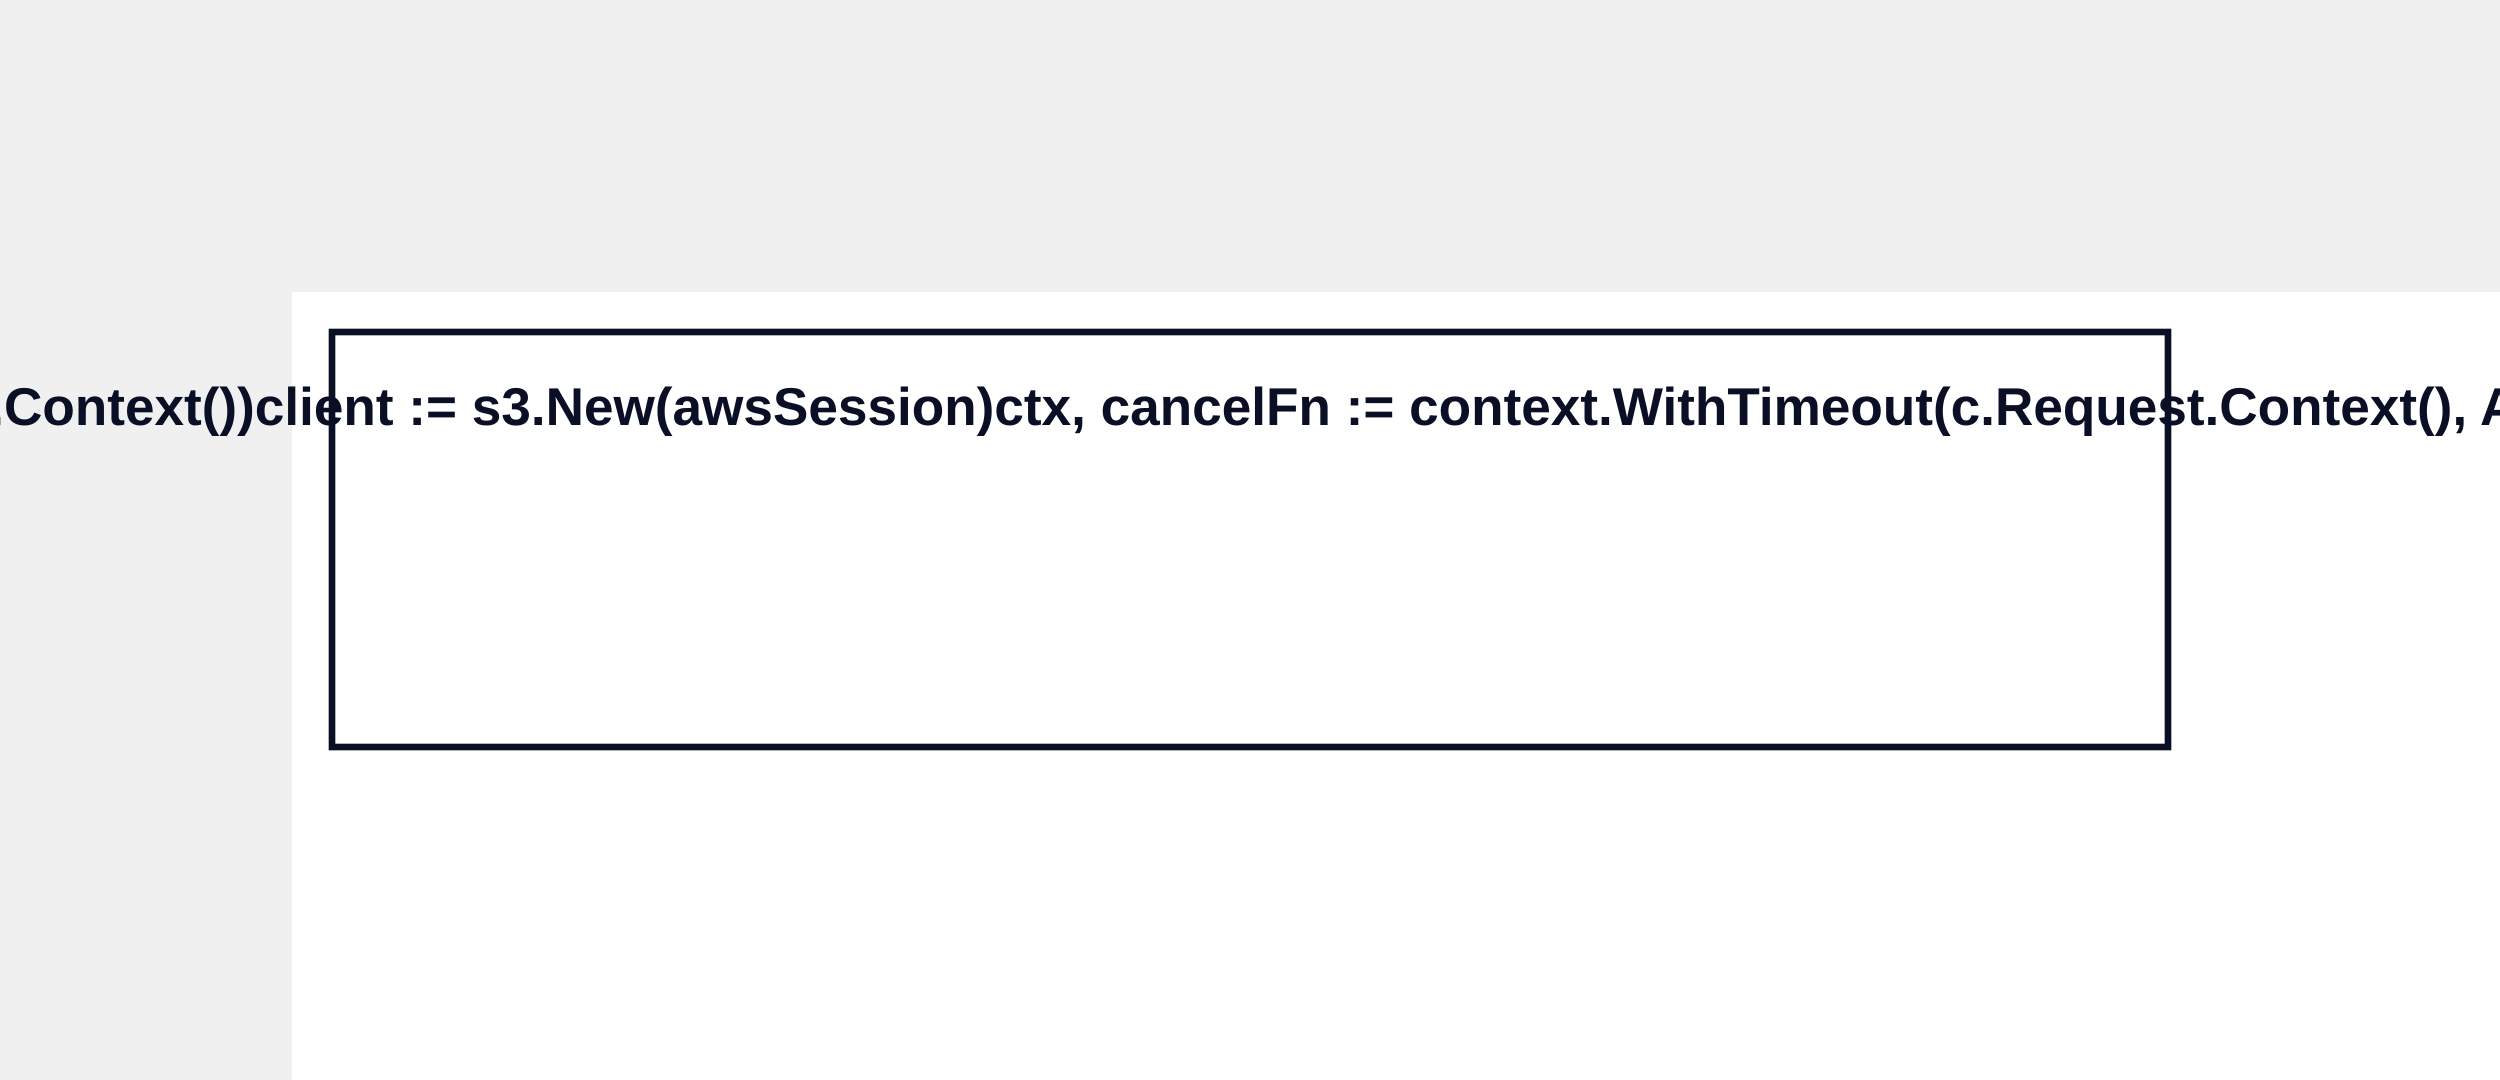
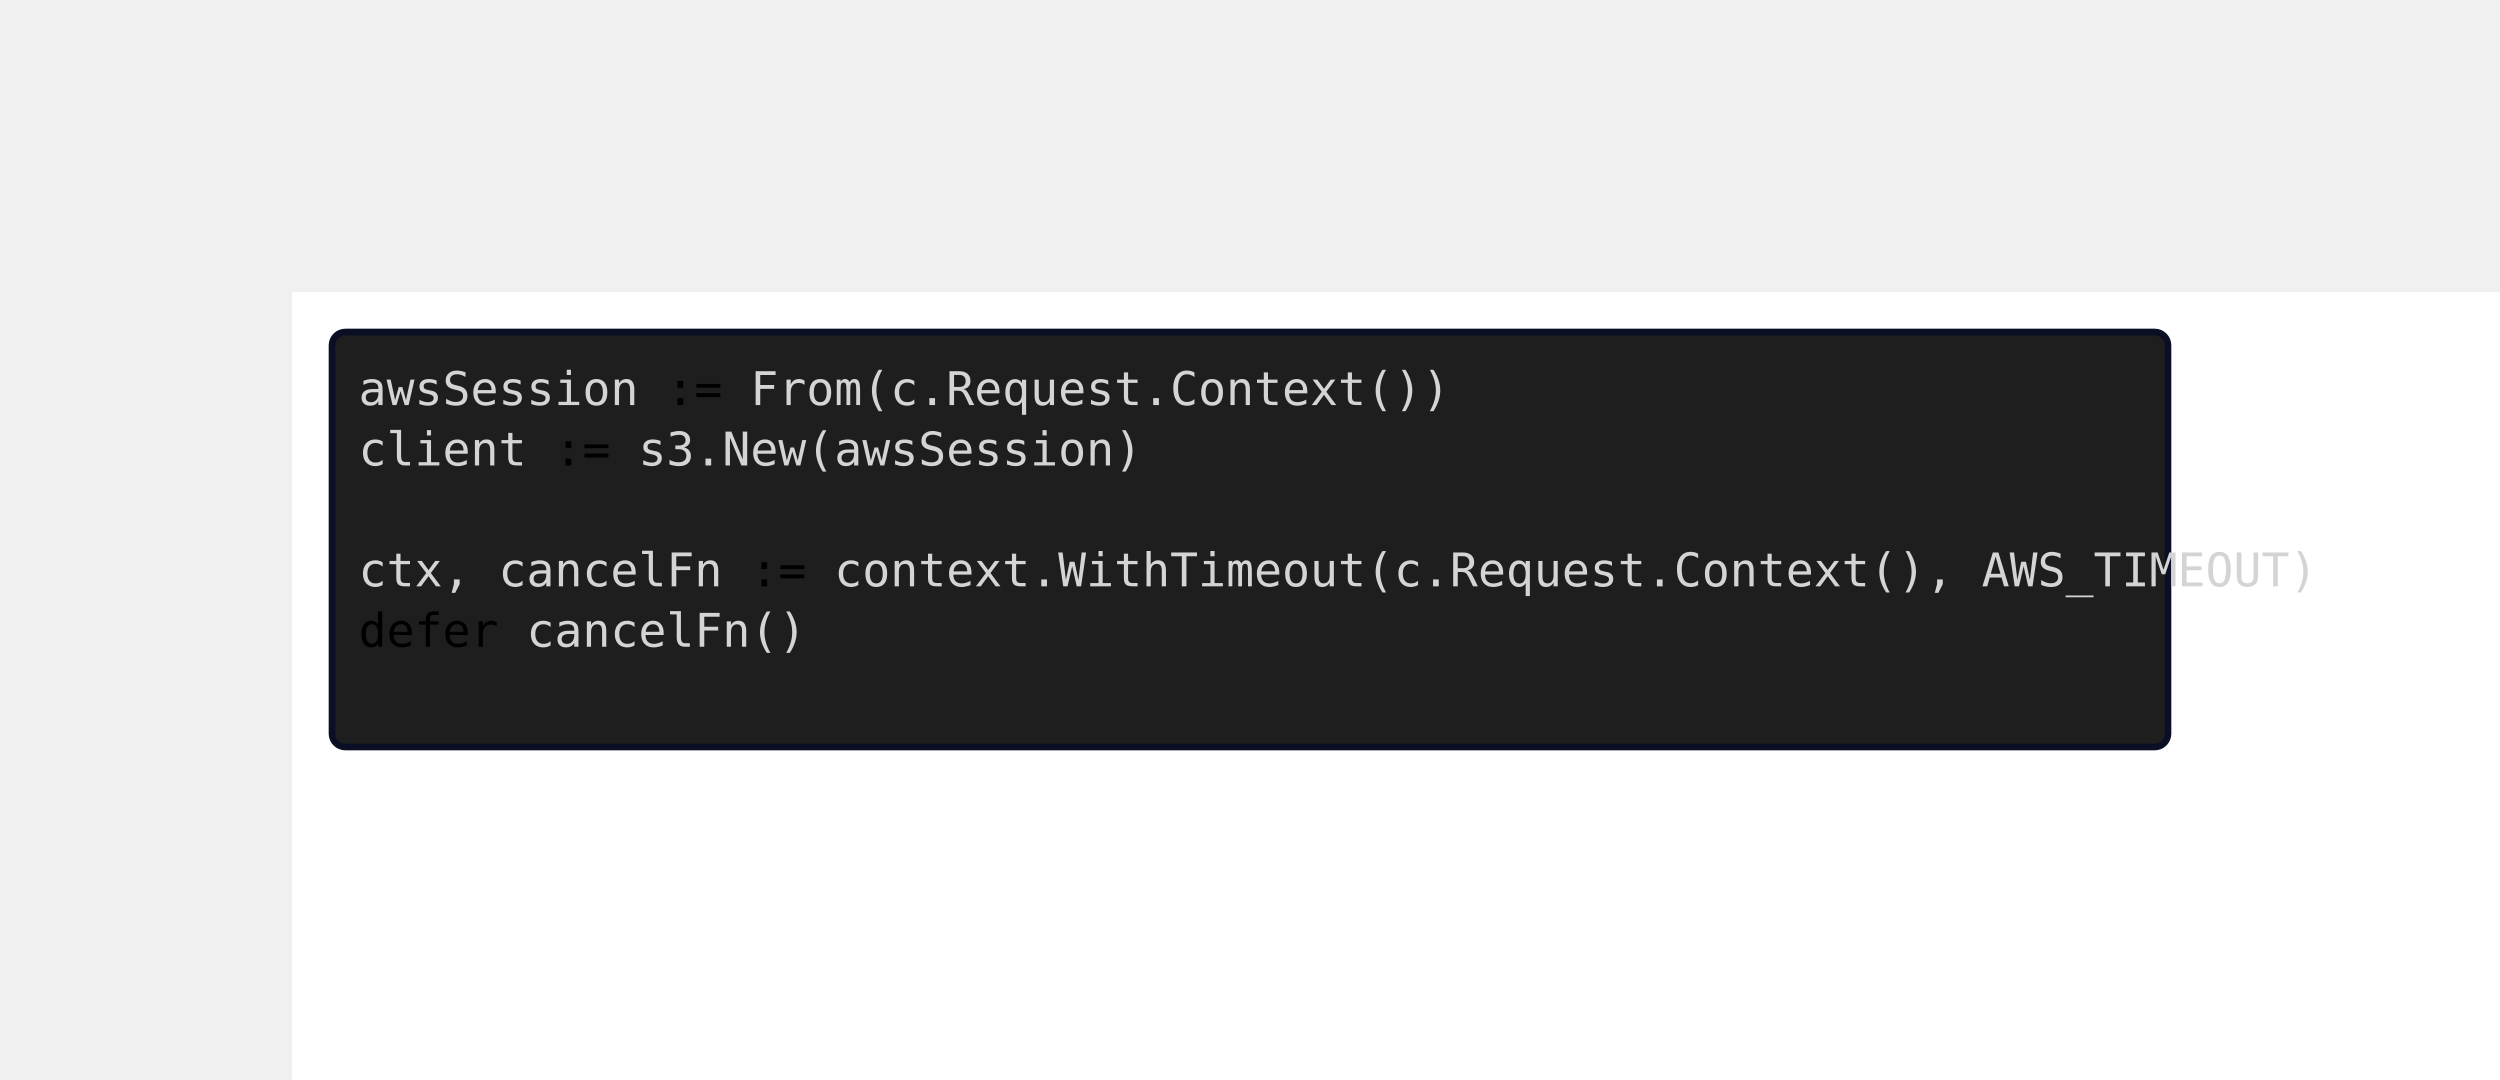
<svg xmlns="http://www.w3.org/2000/svg" width="753" height="325" viewBox="-88 -88 753 325" data-d2-version="0.1.0">
  <defs>
    <marker id="arrow-triangle" markerWidth="10" markerHeight="10" refX="10" refY="5" orient="auto" markerUnits="strokeWidth">
      <path d="M0,0 L10,5 L0,10 Z" fill="#0A0F25" />
    </marker>
    <marker id="arrow-triangle-reverse" markerWidth="10" markerHeight="10" refX="0" refY="5" orient="auto" markerUnits="strokeWidth">
      <path d="M10,0 L0,5 L10,10 Z" fill="#0A0F25" />
    </marker>
    <marker id="arrow-diamond" markerWidth="10" markerHeight="10" refX="10" refY="5" orient="auto" markerUnits="strokeWidth">
      <path d="M0,5 L5,0 L10,5 L5,10 Z" fill="#0A0F25" />
    </marker>
    <marker id="arrow-diamond-reverse" markerWidth="10" markerHeight="10" refX="0" refY="5" orient="auto" markerUnits="strokeWidth">
      <path d="M0,5 L5,0 L10,5 L5,10 Z" fill="#0A0F25" />
    </marker>
    <marker id="arrow-circle" markerWidth="10" markerHeight="10" refX="6" refY="5" orient="auto" markerUnits="strokeWidth">
      <circle cx="5" cy="5" r="4" fill="#0A0F25" />
    </marker>
    <marker id="arrow-circle-reverse" markerWidth="10" markerHeight="10" refX="4" refY="5" orient="auto" markerUnits="strokeWidth">
      <circle cx="5" cy="5" r="4" fill="#0A0F25" />
    </marker>
    <marker id="arrow-cf-one" markerWidth="10" markerHeight="10" refX="10" refY="5" orient="auto" markerUnits="strokeWidth">
      <line x1="10" y1="0" x2="10" y2="10" stroke="#0A0F25" stroke-width="2" />
    </marker>
    <marker id="arrow-cf-one-reverse" markerWidth="10" markerHeight="10" refX="0" refY="5" orient="auto" markerUnits="strokeWidth">
      <line x1="0" y1="0" x2="0" y2="10" stroke="#0A0F25" stroke-width="2" />
    </marker>
    <marker id="arrow-cf-many" markerWidth="10" markerHeight="10" refX="10" refY="5" orient="auto" markerUnits="strokeWidth">
      <path d="M0,5 L10,0 M0,5 L10,5 M0,5 L10,10" stroke="#0A0F25" stroke-width="2" fill="none" />
    </marker>
    <marker id="arrow-cf-many-reverse" markerWidth="10" markerHeight="10" refX="0" refY="5" orient="auto" markerUnits="strokeWidth">
      <path d="M10,5 L0,0 M10,5 L0,5 M10,5 L0,10" stroke="#0A0F25" stroke-width="2" fill="none" />
    </marker>
    <marker id="arrow-cf-one-required" markerWidth="10" markerHeight="10" refX="10" refY="5" orient="auto" markerUnits="strokeWidth">
      <line x1="10" y1="0" x2="10" y2="10" stroke="#0A0F25" stroke-width="2" />
      <line x1="7" y1="0" x2="7" y2="10" stroke="#0A0F25" stroke-width="2" />
    </marker>
    <marker id="arrow-cf-one-required-reverse" markerWidth="10" markerHeight="10" refX="0" refY="5" orient="auto" markerUnits="strokeWidth">
      <line x1="0" y1="0" x2="0" y2="10" stroke="#0A0F25" stroke-width="2" />
      <line x1="3" y1="0" x2="3" y2="10" stroke="#0A0F25" stroke-width="2" />
    </marker>
    <marker id="arrow-cf-many-required" markerWidth="10" markerHeight="10" refX="10" refY="5" orient="auto" markerUnits="strokeWidth">
      <path d="M0,5 L10,0 M0,5 L10,5 M0,5 L10,10" stroke="#0A0F25" stroke-width="2" fill="none" />
      <line x1="3" y1="0" x2="3" y2="10" stroke="#0A0F25" stroke-width="2" />
    </marker>
    <marker id="arrow-cf-many-required-reverse" markerWidth="10" markerHeight="10" refX="0" refY="5" orient="auto" markerUnits="strokeWidth">
      <path d="M10,5 L0,0 M10,5 L0,5 M10,5 L0,10" stroke="#0A0F25" stroke-width="2" fill="none" />
      <line x1="7" y1="0" x2="7" y2="10" stroke="#0A0F25" stroke-width="2" />
    </marker>
    <marker id="arrow-cf-one-optional" markerWidth="10" markerHeight="10" refX="10" refY="5" orient="auto" markerUnits="strokeWidth">
      <line x1="10" y1="0" x2="10" y2="10" stroke="#0A0F25" stroke-width="2" />
      <circle cx="7" cy="5" r="2" stroke="#0A0F25" stroke-width="2" fill="white" />
    </marker>
    <marker id="arrow-cf-one-optional-reverse" markerWidth="10" markerHeight="10" refX="0" refY="5" orient="auto" markerUnits="strokeWidth">
      <line x1="0" y1="0" x2="0" y2="10" stroke="#0A0F25" stroke-width="2" />
      <circle cx="3" cy="5" r="2" stroke="#0A0F25" stroke-width="2" fill="white" />
    </marker>
    <marker id="arrow-cf-many-optional" markerWidth="10" markerHeight="10" refX="10" refY="5" orient="auto" markerUnits="strokeWidth">
      <path d="M0,5 L10,0 M0,5 L10,5 M0,5 L10,10" stroke="#0A0F25" stroke-width="2" fill="none" />
      <circle cx="3" cy="5" r="2" stroke="#0A0F25" stroke-width="2" fill="white" />
    </marker>
    <marker id="arrow-cf-many-optional-reverse" markerWidth="10" markerHeight="10" refX="0" refY="5" orient="auto" markerUnits="strokeWidth">
      <path d="M10,5 L0,0 M10,5 L0,5 M10,5 L0,10" stroke="#0A0F25" stroke-width="2" fill="none" />
      <circle cx="7" cy="5" r="2" stroke="#0A0F25" stroke-width="2" fill="white" />
    </marker>
    <marker id="arrow-line" markerWidth="10" markerHeight="10" refX="10" refY="5" orient="auto" markerUnits="strokeWidth">
      <line x1="10" y1="0" x2="10" y2="10" stroke="#0A0F25" stroke-width="2" />
    </marker>
    <marker id="arrow-line-reverse" markerWidth="10" markerHeight="10" refX="0" refY="5" orient="auto" markerUnits="strokeWidth">
      <line x1="0" y1="0" x2="0" y2="10" stroke="#0A0F25" stroke-width="2" />
    </marker>
    <marker id="arrow-open" markerWidth="10" markerHeight="10" refX="10" refY="5" orient="auto" markerUnits="strokeWidth">
      <path d="M0,0 L10,5 L0,10" stroke="#0A0F25" stroke-width="2" fill="none" />
    </marker>
    <marker id="arrow-open-reverse" markerWidth="10" markerHeight="10" refX="0" refY="5" orient="auto" markerUnits="strokeWidth">
      <path d="M10,0 L0,5 L10,10" stroke="#0A0F25" stroke-width="2" fill="none" />
    </marker>
    <marker id="arrow" markerWidth="10" markerHeight="10" refX="10" refY="5" orient="auto" markerUnits="strokeWidth">
      <path d="M0,0 L10,5 L0,10 Z" fill="#0A0F25" />
    </marker>
    <marker id="arrow-reverse" markerWidth="10" markerHeight="10" refX="0" refY="5" orient="auto" markerUnits="strokeWidth">
      <path d="M10,0 L0,5 L10,10 Z" fill="#0A0F25" />
    </marker>
  </defs>
  <rect width="100%" height="100%" fill="#FFFFFF" />
  <g id="base-layer">
-     <rect x="12" y="12" width="553" height="125" fill="#FFFFFF" stroke="#0A0F25" stroke-width="2" rx="0" ry="0" />
-     <text x="288.5" y="40" text-anchor="middle" dominant-baseline="alphabetic" font-family="Arial, sans-serif" font-size="16" style="fill: #0A0F25; font-weight: 700">awsSession := From(c.Request.Context())
- client := s3.New(awsSession)
- 
- ctx, cancelFn := context.WithTimeout(c.Request.Context(), AWS_TIMEOUT)
- defer cancelFn()</text>
+     <rect x="12" y="12" width="553" height="125" fill="#1e1e1e" stroke="#0A0F25" stroke-width="2" rx="4" ry="4" />
+     <g transform="translate(20,20)">
+       <text x="0" y="1em" fill="#d4d4d4" class="text-mono" font-family="'SF Mono', 'Fira Code', 'Consolas', monospace" font-size="14" text-anchor="start">awsSession <tspan fill="#000000" class="text-mono-bold">:=</tspan> From(c.Request.Context())</text>
+       <text x="0" y="2.3em" fill="#d4d4d4" class="text-mono" font-family="'SF Mono', 'Fira Code', 'Consolas', monospace" font-size="14" text-anchor="start">client <tspan fill="#000000" class="text-mono-bold">:=</tspan> s3.New(awsSession)</text>
+       <text x="0" y="3.6em" fill="#d4d4d4" class="text-mono" font-family="'SF Mono', 'Fira Code', 'Consolas', monospace" font-size="14" text-anchor="start" />
+       <text x="0" y="4.9em" fill="#d4d4d4" class="text-mono" font-family="'SF Mono', 'Fira Code', 'Consolas', monospace" font-size="14" text-anchor="start">ctx, cancelFn <tspan fill="#000000" class="text-mono-bold">:=</tspan> context.WithTimeout(c.Request.Context(), AWS_TIMEOUT)</text>
+       <text x="0" y="6.2em" fill="#d4d4d4" class="text-mono" font-family="'SF Mono', 'Fira Code', 'Consolas', monospace" font-size="14" text-anchor="start">
+         <tspan fill="#000000" class="text-mono-bold">defer</tspan> cancelFn()</text>
+     </g>
  </g>
</svg>
